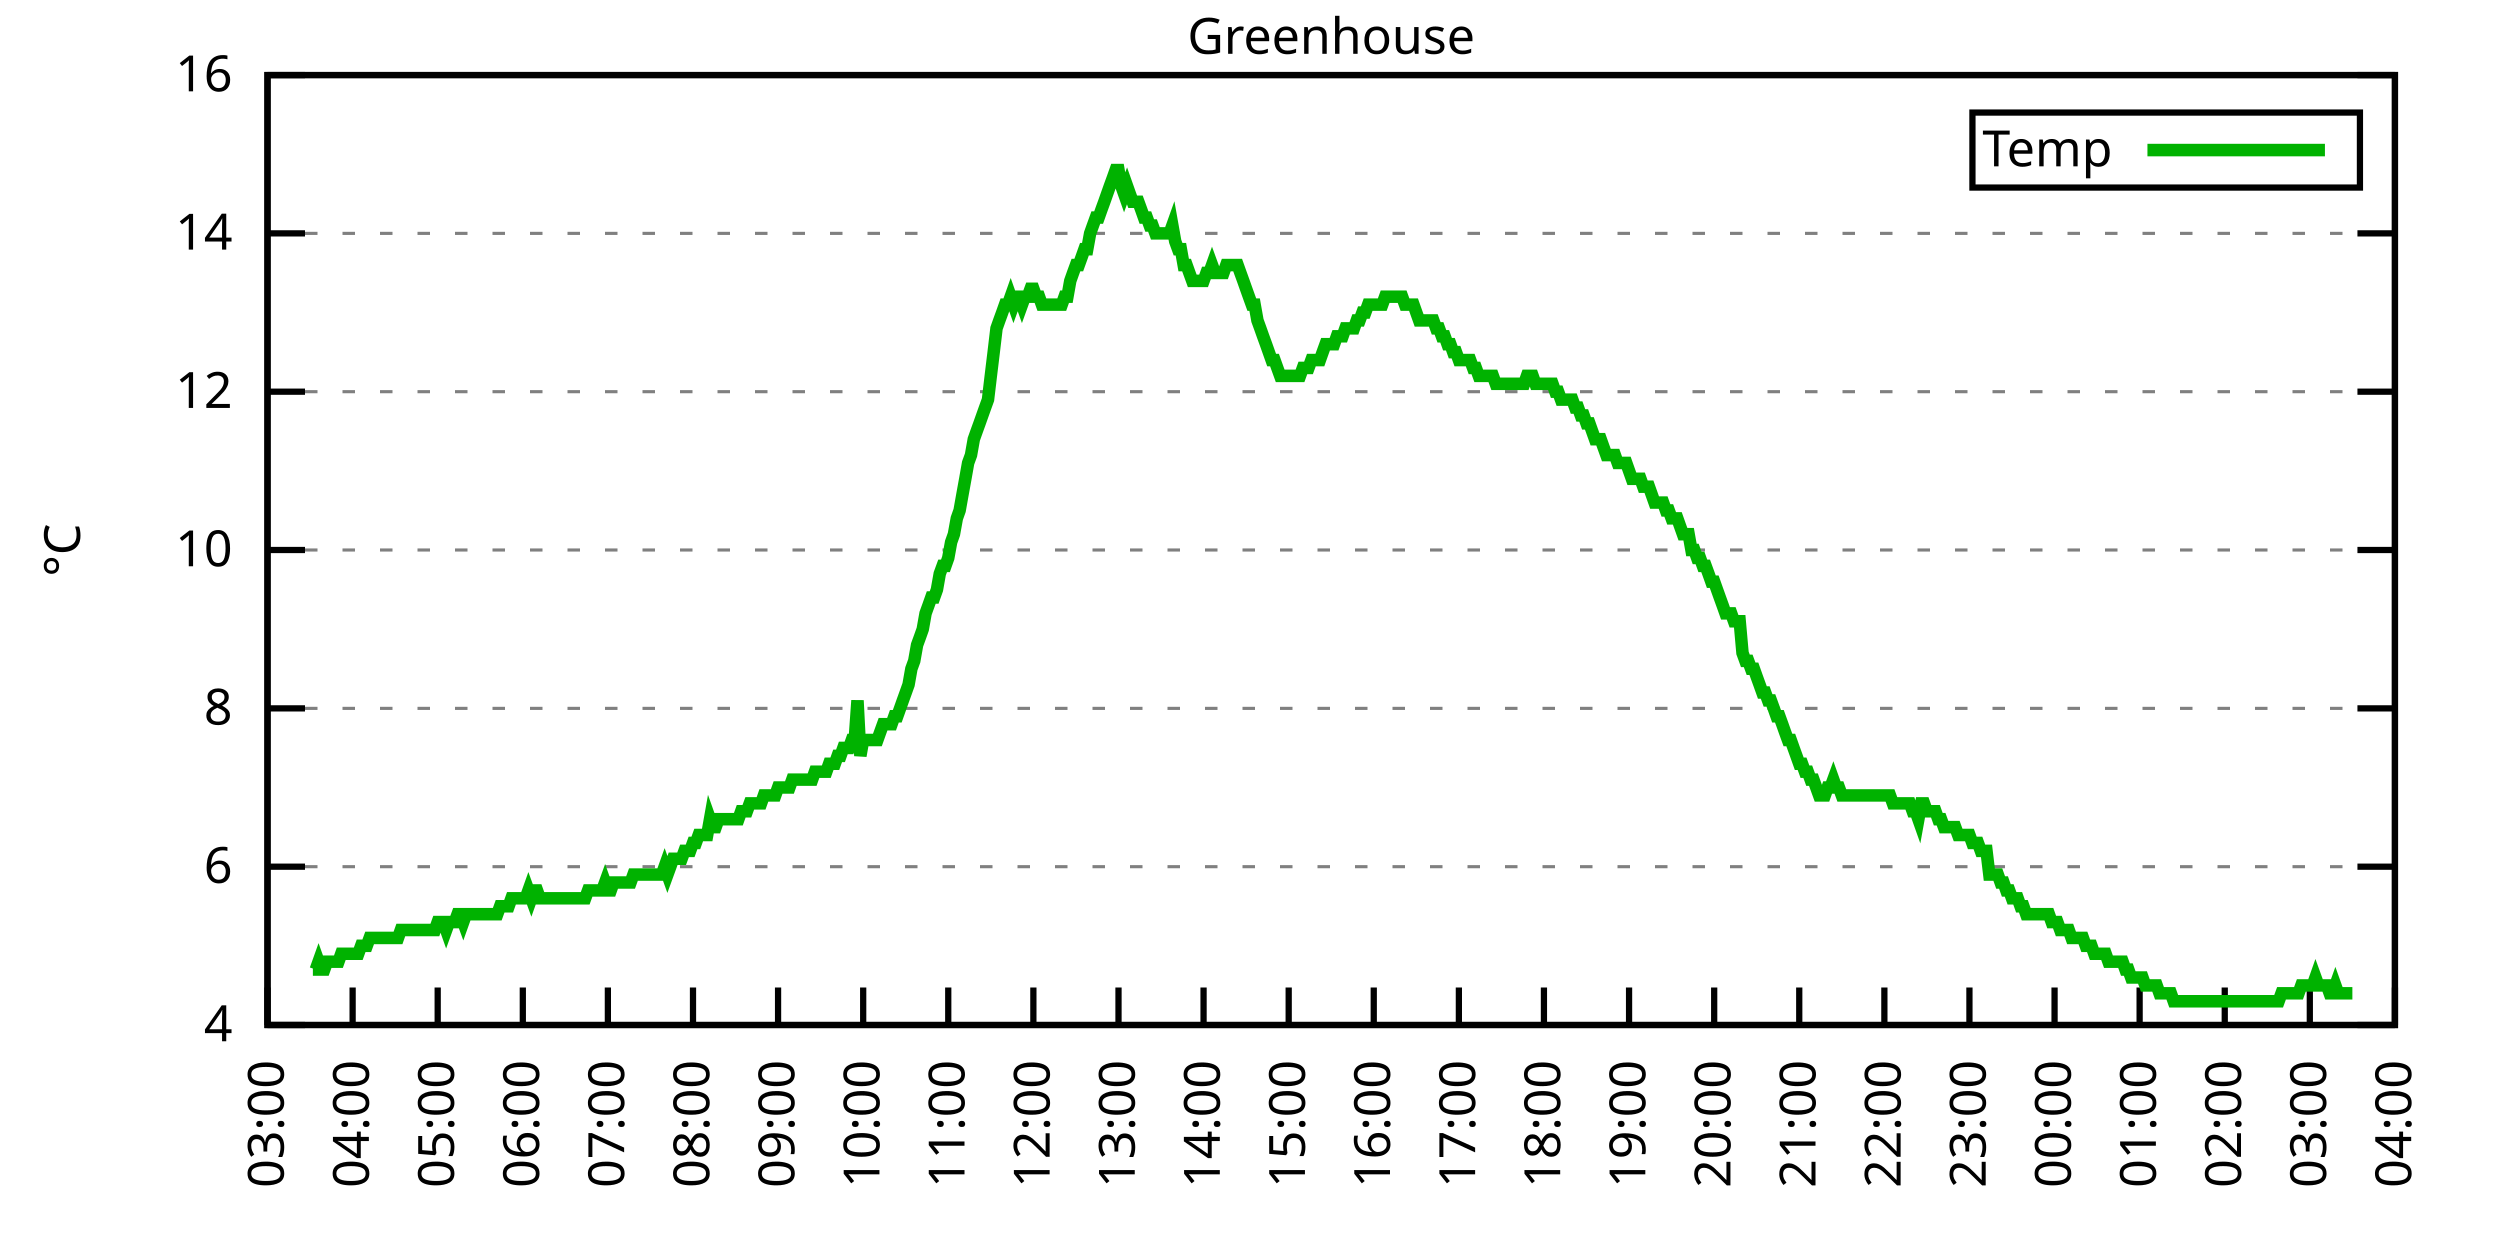
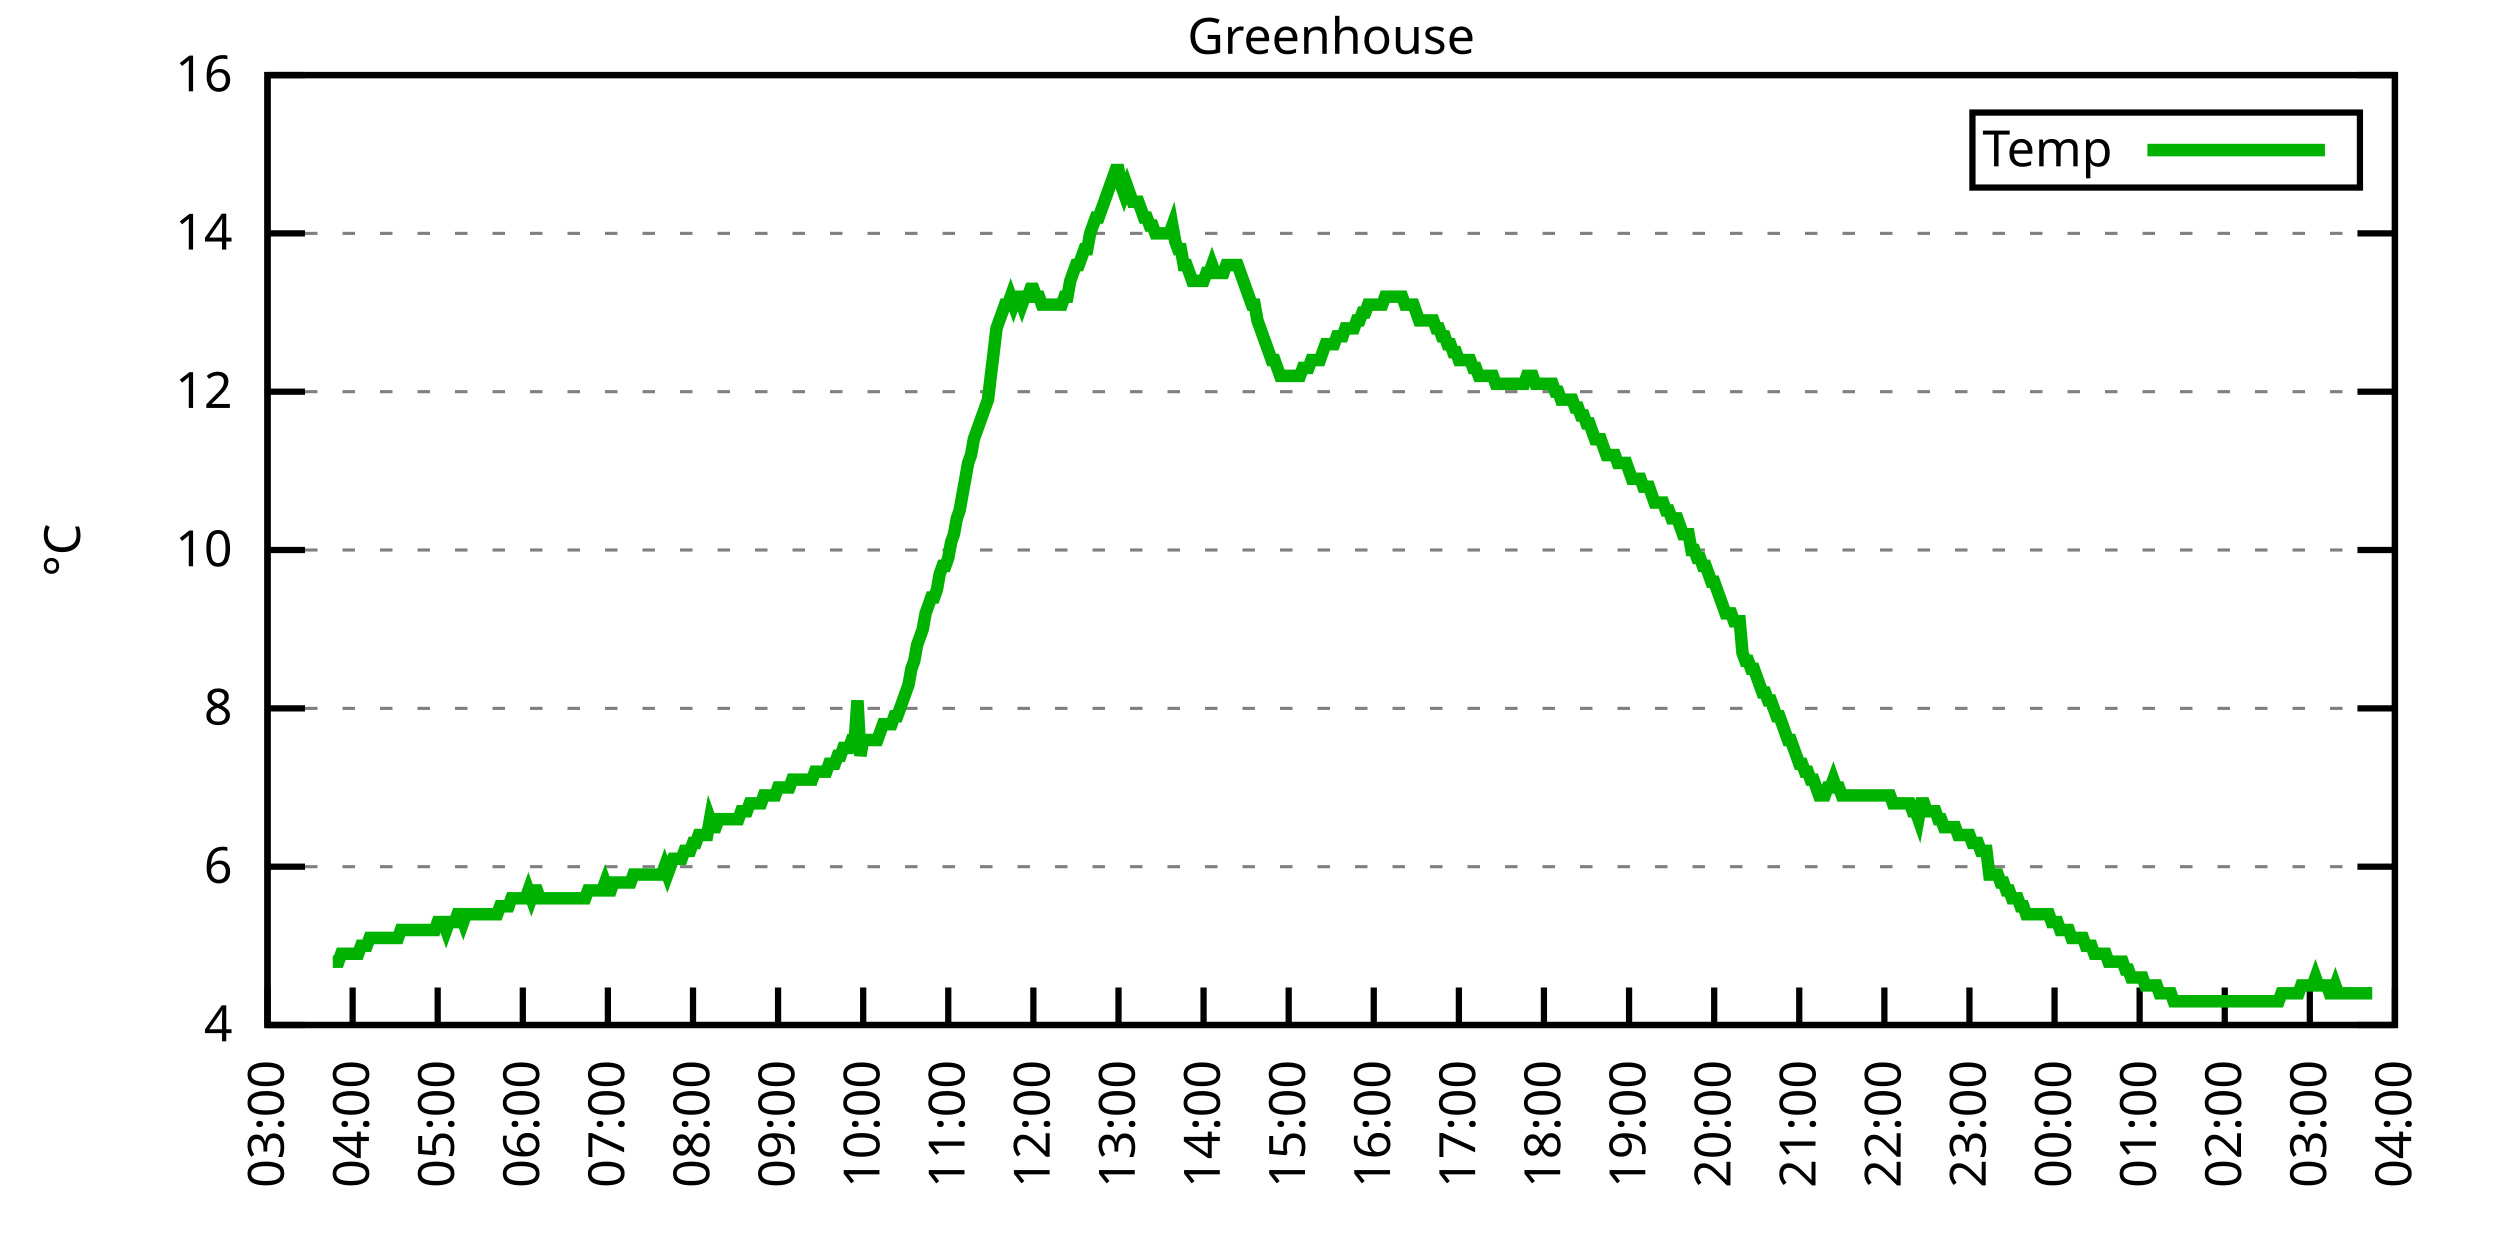
<svg xmlns="http://www.w3.org/2000/svg" xmlns:xlink="http://www.w3.org/1999/xlink" width="400" height="200" viewBox="0 0 400 200">
  <g id="gnuplot_canvas">
    <rect x="0" y="0" width="400" height="200" fill="none" />
    <defs>
      <circle id="gpDot" r="0.5" stroke-width="0.5" stroke="currentColor" />
      <path id="gpPt0" stroke-width="0.333" stroke="currentColor" d="M-1,0 h2 M0,-1 v2" />
      <path id="gpPt1" stroke-width="0.333" stroke="currentColor" d="M-1,-1 L1,1 M1,-1 L-1,1" />
      <path id="gpPt2" stroke-width="0.333" stroke="currentColor" d="M-1,0 L1,0 M0,-1 L0,1 M-1,-1 L1,1 M-1,1 L1,-1" />
      <rect id="gpPt3" stroke-width="0.333" stroke="currentColor" x="-1" y="-1" width="2" height="2" />
      <rect id="gpPt4" stroke-width="0.333" stroke="currentColor" fill="currentColor" x="-1" y="-1" width="2" height="2" />
      <circle id="gpPt5" stroke-width="0.333" stroke="currentColor" cx="0" cy="0" r="1" />
      <use xlink:href="#gpPt5" id="gpPt6" fill="currentColor" stroke="none" />
      <path id="gpPt7" stroke-width="0.333" stroke="currentColor" d="M0,-1.33 L-1.33,0.67 L1.33,0.67 z" />
      <use xlink:href="#gpPt7" id="gpPt8" fill="currentColor" stroke="none" />
      <use xlink:href="#gpPt7" id="gpPt9" stroke="currentColor" transform="rotate(180)" />
      <use xlink:href="#gpPt9" id="gpPt10" fill="currentColor" stroke="none" />
      <use xlink:href="#gpPt3" id="gpPt11" stroke="currentColor" transform="rotate(45)" />
      <use xlink:href="#gpPt11" id="gpPt12" fill="currentColor" stroke="none" />
      <path id="gpPt13" stroke-width="0.333" stroke="currentColor" d="M0,1.330 L1.265,0.411 L0.782,-1.067 L-0.782,-1.076 L-1.265,0.411 z" />
      <use xlink:href="#gpPt13" id="gpPt14" fill="currentColor" stroke="none" />
      <filter id="textbox" filterUnits="objectBoundingBox" x="0" y="0" height="1" width="1">
        <feFlood flood-color="white" flood-opacity="1" result="bgnd" />
        <feComposite in="SourceGraphic" in2="bgnd" operator="atop" />
      </filter>
      <filter id="greybox" filterUnits="objectBoundingBox" x="0" y="0" height="1" width="1">
        <feFlood flood-color="lightgrey" flood-opacity="1" result="grey" />
        <feComposite in="SourceGraphic" in2="grey" operator="atop" />
      </filter>
    </defs>
    <g fill="none" color="white" stroke="currentColor" stroke-width="1.00" stroke-linecap="butt" stroke-linejoin="miter">
</g>
    <g fill="none" color="black" stroke="currentColor" stroke-width="1.00" stroke-linecap="butt" stroke-linejoin="miter">
      <g stroke="none" shape-rendering="crispEdges">
        <polygon fill="rgb(255, 255, 255)" points="42.80,164.00 383.18,164.00 383.18,12.02 42.80,12.02 " />
      </g>
    </g>
    <g fill="none" color="black" stroke="currentColor" stroke-width="1.00" stroke-linecap="butt" stroke-linejoin="miter">
</g>
    <g fill="none" color="black" stroke="black" stroke-width="0.50" stroke-linecap="butt" stroke-linejoin="miter">
</g>
    <g fill="none" color="gray" stroke="currentColor" stroke-width="0.50" stroke-linecap="butt" stroke-linejoin="miter">
      <path stroke="gray" stroke-dasharray="2,4" class="gridline" d="M42.80,164.00 L383.19,164.00  " />
    </g>
    <g fill="none" color="gray" stroke="gray" stroke-width="1.00" stroke-linecap="butt" stroke-linejoin="miter">
</g>
    <g fill="none" color="black" stroke="currentColor" stroke-width="1.00" stroke-linecap="butt" stroke-linejoin="miter">
      <path stroke="black" d="M42.80,164.00 L48.80,164.00 M383.19,164.00 L377.19,164.00  " />
      <g transform="translate(37.20,166.60)" stroke="none" fill="black" font-family="Sans" font-size="8.00" text-anchor="end">
        <text>
          <tspan font-family="Sans"> 4</tspan>
        </text>
      </g>
    </g>
    <g fill="none" color="black" stroke="currentColor" stroke-width="1.00" stroke-linecap="butt" stroke-linejoin="miter">
</g>
    <g fill="none" color="black" stroke="black" stroke-width="0.50" stroke-linecap="butt" stroke-linejoin="miter">
</g>
    <g fill="none" color="gray" stroke="currentColor" stroke-width="0.50" stroke-linecap="butt" stroke-linejoin="miter">
      <path stroke="gray" stroke-dasharray="2,4" class="gridline" d="M42.80,138.67 L383.19,138.67  " />
    </g>
    <g fill="none" color="gray" stroke="gray" stroke-width="1.00" stroke-linecap="butt" stroke-linejoin="miter">
</g>
    <g fill="none" color="black" stroke="currentColor" stroke-width="1.00" stroke-linecap="butt" stroke-linejoin="miter">
      <path stroke="black" d="M42.80,138.67 L48.80,138.67 M383.19,138.67 L377.19,138.67  " />
      <g transform="translate(37.20,141.27)" stroke="none" fill="black" font-family="Sans" font-size="8.00" text-anchor="end">
        <text>
          <tspan font-family="Sans"> 6</tspan>
        </text>
      </g>
    </g>
    <g fill="none" color="black" stroke="currentColor" stroke-width="1.00" stroke-linecap="butt" stroke-linejoin="miter">
</g>
    <g fill="none" color="black" stroke="black" stroke-width="0.50" stroke-linecap="butt" stroke-linejoin="miter">
</g>
    <g fill="none" color="gray" stroke="currentColor" stroke-width="0.50" stroke-linecap="butt" stroke-linejoin="miter">
      <path stroke="gray" stroke-dasharray="2,4" class="gridline" d="M42.80,113.34 L383.19,113.34  " />
    </g>
    <g fill="none" color="gray" stroke="gray" stroke-width="1.00" stroke-linecap="butt" stroke-linejoin="miter">
</g>
    <g fill="none" color="black" stroke="currentColor" stroke-width="1.00" stroke-linecap="butt" stroke-linejoin="miter">
      <path stroke="black" d="M42.80,113.34 L48.80,113.34 M383.19,113.34 L377.19,113.34  " />
      <g transform="translate(37.20,115.94)" stroke="none" fill="black" font-family="Sans" font-size="8.00" text-anchor="end">
        <text>
          <tspan font-family="Sans"> 8</tspan>
        </text>
      </g>
    </g>
    <g fill="none" color="black" stroke="currentColor" stroke-width="1.00" stroke-linecap="butt" stroke-linejoin="miter">
</g>
    <g fill="none" color="black" stroke="black" stroke-width="0.50" stroke-linecap="butt" stroke-linejoin="miter">
</g>
    <g fill="none" color="gray" stroke="currentColor" stroke-width="0.50" stroke-linecap="butt" stroke-linejoin="miter">
      <path stroke="gray" stroke-dasharray="2,4" class="gridline" d="M42.80,88.00 L383.19,88.00  " />
    </g>
    <g fill="none" color="gray" stroke="gray" stroke-width="1.00" stroke-linecap="butt" stroke-linejoin="miter">
</g>
    <g fill="none" color="black" stroke="currentColor" stroke-width="1.00" stroke-linecap="butt" stroke-linejoin="miter">
      <path stroke="black" d="M42.80,88.00 L48.80,88.00 M383.19,88.00 L377.19,88.00  " />
      <g transform="translate(37.20,90.60)" stroke="none" fill="black" font-family="Sans" font-size="8.00" text-anchor="end">
        <text>
          <tspan font-family="Sans"> 10</tspan>
        </text>
      </g>
    </g>
    <g fill="none" color="black" stroke="currentColor" stroke-width="1.00" stroke-linecap="butt" stroke-linejoin="miter">
</g>
    <g fill="none" color="black" stroke="black" stroke-width="0.50" stroke-linecap="butt" stroke-linejoin="miter">
</g>
    <g fill="none" color="gray" stroke="currentColor" stroke-width="0.50" stroke-linecap="butt" stroke-linejoin="miter">
      <path stroke="gray" stroke-dasharray="2,4" class="gridline" d="M42.80,62.67 L383.19,62.67  " />
    </g>
    <g fill="none" color="gray" stroke="gray" stroke-width="1.00" stroke-linecap="butt" stroke-linejoin="miter">
</g>
    <g fill="none" color="black" stroke="currentColor" stroke-width="1.00" stroke-linecap="butt" stroke-linejoin="miter">
      <path stroke="black" d="M42.80,62.67 L48.80,62.67 M383.19,62.67 L377.19,62.67  " />
      <g transform="translate(37.20,65.27)" stroke="none" fill="black" font-family="Sans" font-size="8.00" text-anchor="end">
        <text>
          <tspan font-family="Sans"> 12</tspan>
        </text>
      </g>
    </g>
    <g fill="none" color="black" stroke="currentColor" stroke-width="1.00" stroke-linecap="butt" stroke-linejoin="miter">
</g>
    <g fill="none" color="black" stroke="black" stroke-width="0.50" stroke-linecap="butt" stroke-linejoin="miter">
</g>
    <g fill="none" color="gray" stroke="currentColor" stroke-width="0.50" stroke-linecap="butt" stroke-linejoin="miter">
      <path stroke="gray" stroke-dasharray="2,4" class="gridline" d="M42.80,37.34 L383.19,37.34  " />
    </g>
    <g fill="none" color="gray" stroke="gray" stroke-width="1.00" stroke-linecap="butt" stroke-linejoin="miter">
</g>
    <g fill="none" color="black" stroke="currentColor" stroke-width="1.00" stroke-linecap="butt" stroke-linejoin="miter">
      <path stroke="black" d="M42.80,37.34 L48.80,37.34 M383.19,37.34 L377.19,37.34  " />
      <g transform="translate(37.20,39.94)" stroke="none" fill="black" font-family="Sans" font-size="8.00" text-anchor="end">
        <text>
          <tspan font-family="Sans"> 14</tspan>
        </text>
      </g>
    </g>
    <g fill="none" color="black" stroke="currentColor" stroke-width="1.00" stroke-linecap="butt" stroke-linejoin="miter">
</g>
    <g fill="none" color="black" stroke="black" stroke-width="0.50" stroke-linecap="butt" stroke-linejoin="miter">
</g>
    <g fill="none" color="gray" stroke="currentColor" stroke-width="0.50" stroke-linecap="butt" stroke-linejoin="miter">
      <path stroke="gray" stroke-dasharray="2,4" class="gridline" d="M42.80,12.01 L383.19,12.01  " />
    </g>
    <g fill="none" color="gray" stroke="gray" stroke-width="1.00" stroke-linecap="butt" stroke-linejoin="miter">
</g>
    <g fill="none" color="black" stroke="currentColor" stroke-width="1.00" stroke-linecap="butt" stroke-linejoin="miter">
      <path stroke="black" d="M42.80,12.01 L48.80,12.01 M383.19,12.01 L377.19,12.01  " />
      <g transform="translate(37.20,14.61)" stroke="none" fill="black" font-family="Sans" font-size="8.00" text-anchor="end">
        <text>
          <tspan font-family="Sans"> 16</tspan>
        </text>
      </g>
    </g>
    <g fill="none" color="black" stroke="currentColor" stroke-width="1.00" stroke-linecap="butt" stroke-linejoin="miter">
      <path stroke="black" d="M42.80,164.00 L42.80,158.00  " />
      <g transform="translate(45.40,169.60) rotate(270.00)" stroke="none" fill="black" font-family="Sans" font-size="8.00" text-anchor="end">
        <text>
          <tspan font-family="Sans">03:00</tspan>
        </text>
      </g>
    </g>
    <g fill="none" color="black" stroke="currentColor" stroke-width="1.00" stroke-linecap="butt" stroke-linejoin="miter">
      <path stroke="black" d="M56.42,164.00 L56.42,158.00  " />
      <g transform="translate(59.02,169.60) rotate(270.00)" stroke="none" fill="black" font-family="Sans" font-size="8.00" text-anchor="end">
        <text>
          <tspan font-family="Sans">04:00</tspan>
        </text>
      </g>
    </g>
    <g fill="none" color="black" stroke="currentColor" stroke-width="1.00" stroke-linecap="butt" stroke-linejoin="miter">
      <path stroke="black" d="M70.03,164.00 L70.03,158.00  " />
      <g transform="translate(72.63,169.60) rotate(270.00)" stroke="none" fill="black" font-family="Sans" font-size="8.00" text-anchor="end">
        <text>
          <tspan font-family="Sans">05:00</tspan>
        </text>
      </g>
    </g>
    <g fill="none" color="black" stroke="currentColor" stroke-width="1.00" stroke-linecap="butt" stroke-linejoin="miter">
      <path stroke="black" d="M83.65,164.00 L83.65,158.00  " />
      <g transform="translate(86.25,169.60) rotate(270.00)" stroke="none" fill="black" font-family="Sans" font-size="8.00" text-anchor="end">
        <text>
          <tspan font-family="Sans">06:00</tspan>
        </text>
      </g>
    </g>
    <g fill="none" color="black" stroke="currentColor" stroke-width="1.00" stroke-linecap="butt" stroke-linejoin="miter">
      <path stroke="black" d="M97.26,164.00 L97.26,158.00  " />
      <g transform="translate(99.86,169.60) rotate(270.00)" stroke="none" fill="black" font-family="Sans" font-size="8.00" text-anchor="end">
        <text>
          <tspan font-family="Sans">07:00</tspan>
        </text>
      </g>
    </g>
    <g fill="none" color="black" stroke="currentColor" stroke-width="1.00" stroke-linecap="butt" stroke-linejoin="miter">
      <path stroke="black" d="M110.88,164.00 L110.88,158.00  " />
      <g transform="translate(113.48,169.60) rotate(270.00)" stroke="none" fill="black" font-family="Sans" font-size="8.00" text-anchor="end">
        <text>
          <tspan font-family="Sans">08:00</tspan>
        </text>
      </g>
    </g>
    <g fill="none" color="black" stroke="currentColor" stroke-width="1.00" stroke-linecap="butt" stroke-linejoin="miter">
      <path stroke="black" d="M124.49,164.00 L124.49,158.00  " />
      <g transform="translate(127.09,169.60) rotate(270.00)" stroke="none" fill="black" font-family="Sans" font-size="8.00" text-anchor="end">
        <text>
          <tspan font-family="Sans">09:00</tspan>
        </text>
      </g>
    </g>
    <g fill="none" color="black" stroke="currentColor" stroke-width="1.00" stroke-linecap="butt" stroke-linejoin="miter">
      <path stroke="black" d="M138.11,164.00 L138.11,158.00  " />
      <g transform="translate(140.71,169.60) rotate(270.00)" stroke="none" fill="black" font-family="Sans" font-size="8.00" text-anchor="end">
        <text>
          <tspan font-family="Sans">10:00</tspan>
        </text>
      </g>
    </g>
    <g fill="none" color="black" stroke="currentColor" stroke-width="1.00" stroke-linecap="butt" stroke-linejoin="miter">
      <path stroke="black" d="M151.72,164.00 L151.72,158.00  " />
      <g transform="translate(154.32,169.60) rotate(270.00)" stroke="none" fill="black" font-family="Sans" font-size="8.00" text-anchor="end">
        <text>
          <tspan font-family="Sans">11:00</tspan>
        </text>
      </g>
    </g>
    <g fill="none" color="black" stroke="currentColor" stroke-width="1.00" stroke-linecap="butt" stroke-linejoin="miter">
      <path stroke="black" d="M165.34,164.00 L165.34,158.00  " />
      <g transform="translate(167.94,169.60) rotate(270.00)" stroke="none" fill="black" font-family="Sans" font-size="8.00" text-anchor="end">
        <text>
          <tspan font-family="Sans">12:00</tspan>
        </text>
      </g>
    </g>
    <g fill="none" color="black" stroke="currentColor" stroke-width="1.00" stroke-linecap="butt" stroke-linejoin="miter">
      <path stroke="black" d="M178.96,164.00 L178.96,158.00  " />
      <g transform="translate(181.56,169.60) rotate(270.00)" stroke="none" fill="black" font-family="Sans" font-size="8.00" text-anchor="end">
        <text>
          <tspan font-family="Sans">13:00</tspan>
        </text>
      </g>
    </g>
    <g fill="none" color="black" stroke="currentColor" stroke-width="1.00" stroke-linecap="butt" stroke-linejoin="miter">
      <path stroke="black" d="M192.57,164.00 L192.57,158.00  " />
      <g transform="translate(195.17,169.60) rotate(270.00)" stroke="none" fill="black" font-family="Sans" font-size="8.00" text-anchor="end">
        <text>
          <tspan font-family="Sans">14:00</tspan>
        </text>
      </g>
    </g>
    <g fill="none" color="black" stroke="currentColor" stroke-width="1.00" stroke-linecap="butt" stroke-linejoin="miter">
      <path stroke="black" d="M206.19,164.00 L206.19,158.00  " />
      <g transform="translate(208.79,169.60) rotate(270.00)" stroke="none" fill="black" font-family="Sans" font-size="8.00" text-anchor="end">
        <text>
          <tspan font-family="Sans">15:00</tspan>
        </text>
      </g>
    </g>
    <g fill="none" color="black" stroke="currentColor" stroke-width="1.00" stroke-linecap="butt" stroke-linejoin="miter">
      <path stroke="black" d="M219.80,164.00 L219.80,158.00  " />
      <g transform="translate(222.40,169.60) rotate(270.00)" stroke="none" fill="black" font-family="Sans" font-size="8.00" text-anchor="end">
        <text>
          <tspan font-family="Sans">16:00</tspan>
        </text>
      </g>
    </g>
    <g fill="none" color="black" stroke="currentColor" stroke-width="1.00" stroke-linecap="butt" stroke-linejoin="miter">
      <path stroke="black" d="M233.42,164.00 L233.42,158.00  " />
      <g transform="translate(236.02,169.60) rotate(270.00)" stroke="none" fill="black" font-family="Sans" font-size="8.00" text-anchor="end">
        <text>
          <tspan font-family="Sans">17:00</tspan>
        </text>
      </g>
    </g>
    <g fill="none" color="black" stroke="currentColor" stroke-width="1.00" stroke-linecap="butt" stroke-linejoin="miter">
      <path stroke="black" d="M247.03,164.00 L247.03,158.00  " />
      <g transform="translate(249.63,169.60) rotate(270.00)" stroke="none" fill="black" font-family="Sans" font-size="8.00" text-anchor="end">
        <text>
          <tspan font-family="Sans">18:00</tspan>
        </text>
      </g>
    </g>
    <g fill="none" color="black" stroke="currentColor" stroke-width="1.00" stroke-linecap="butt" stroke-linejoin="miter">
      <path stroke="black" d="M260.65,164.00 L260.65,158.00  " />
      <g transform="translate(263.25,169.60) rotate(270.00)" stroke="none" fill="black" font-family="Sans" font-size="8.00" text-anchor="end">
        <text>
          <tspan font-family="Sans">19:00</tspan>
        </text>
      </g>
    </g>
    <g fill="none" color="black" stroke="currentColor" stroke-width="1.00" stroke-linecap="butt" stroke-linejoin="miter">
      <path stroke="black" d="M274.27,164.00 L274.27,158.00  " />
      <g transform="translate(276.87,169.60) rotate(270.00)" stroke="none" fill="black" font-family="Sans" font-size="8.00" text-anchor="end">
        <text>
          <tspan font-family="Sans">20:00</tspan>
        </text>
      </g>
    </g>
    <g fill="none" color="black" stroke="currentColor" stroke-width="1.00" stroke-linecap="butt" stroke-linejoin="miter">
      <path stroke="black" d="M287.88,164.00 L287.88,158.00  " />
      <g transform="translate(290.48,169.60) rotate(270.00)" stroke="none" fill="black" font-family="Sans" font-size="8.00" text-anchor="end">
        <text>
          <tspan font-family="Sans">21:00</tspan>
        </text>
      </g>
    </g>
    <g fill="none" color="black" stroke="currentColor" stroke-width="1.00" stroke-linecap="butt" stroke-linejoin="miter">
      <path stroke="black" d="M301.50,164.00 L301.50,158.00  " />
      <g transform="translate(304.10,169.60) rotate(270.00)" stroke="none" fill="black" font-family="Sans" font-size="8.00" text-anchor="end">
        <text>
          <tspan font-family="Sans">22:00</tspan>
        </text>
      </g>
    </g>
    <g fill="none" color="black" stroke="currentColor" stroke-width="1.00" stroke-linecap="butt" stroke-linejoin="miter">
      <path stroke="black" d="M315.11,164.00 L315.11,158.00  " />
      <g transform="translate(317.71,169.60) rotate(270.00)" stroke="none" fill="black" font-family="Sans" font-size="8.00" text-anchor="end">
        <text>
          <tspan font-family="Sans">23:00</tspan>
        </text>
      </g>
    </g>
    <g fill="none" color="black" stroke="currentColor" stroke-width="1.00" stroke-linecap="butt" stroke-linejoin="miter">
      <path stroke="black" d="M328.73,164.00 L328.73,158.00  " />
      <g transform="translate(331.33,169.60) rotate(270.00)" stroke="none" fill="black" font-family="Sans" font-size="8.00" text-anchor="end">
        <text>
          <tspan font-family="Sans">00:00</tspan>
        </text>
      </g>
    </g>
    <g fill="none" color="black" stroke="currentColor" stroke-width="1.00" stroke-linecap="butt" stroke-linejoin="miter">
      <path stroke="black" d="M342.34,164.00 L342.34,158.00  " />
      <g transform="translate(344.94,169.60) rotate(270.00)" stroke="none" fill="black" font-family="Sans" font-size="8.00" text-anchor="end">
        <text>
          <tspan font-family="Sans">01:00</tspan>
        </text>
      </g>
    </g>
    <g fill="none" color="black" stroke="currentColor" stroke-width="1.00" stroke-linecap="butt" stroke-linejoin="miter">
      <path stroke="black" d="M355.96,164.00 L355.96,158.00  " />
      <g transform="translate(358.56,169.60) rotate(270.00)" stroke="none" fill="black" font-family="Sans" font-size="8.00" text-anchor="end">
        <text>
          <tspan font-family="Sans">02:00</tspan>
        </text>
      </g>
    </g>
    <g fill="none" color="black" stroke="currentColor" stroke-width="1.00" stroke-linecap="butt" stroke-linejoin="miter">
      <path stroke="black" d="M369.57,164.00 L369.57,158.00  " />
      <g transform="translate(372.17,169.60) rotate(270.00)" stroke="none" fill="black" font-family="Sans" font-size="8.00" text-anchor="end">
        <text>
          <tspan font-family="Sans">03:00</tspan>
        </text>
      </g>
    </g>
    <g fill="none" color="black" stroke="currentColor" stroke-width="1.00" stroke-linecap="butt" stroke-linejoin="miter">
      <path stroke="black" d="M383.19,164.00 L383.19,158.00  " />
      <g transform="translate(385.79,169.60) rotate(270.00)" stroke="none" fill="black" font-family="Sans" font-size="8.00" text-anchor="end">
        <text>
          <tspan font-family="Sans">04:00</tspan>
        </text>
      </g>
    </g>
    <g fill="none" color="black" stroke="currentColor" stroke-width="1.00" stroke-linecap="butt" stroke-linejoin="miter">
</g>
    <g fill="none" color="black" stroke="currentColor" stroke-width="1.00" stroke-linecap="butt" stroke-linejoin="miter">
      <path stroke="black" d="M42.80,12.01 L42.80,164.00 L383.19,164.00 L383.19,12.01 L42.80,12.01 Z  " />
    </g>
    <g fill="none" color="black" stroke="currentColor" stroke-width="1.00" stroke-linecap="butt" stroke-linejoin="miter">
</g>
    <g fill="none" color="black" stroke="currentColor" stroke-width="1.00" stroke-linecap="butt" stroke-linejoin="miter">
      <path stroke="black" d="M315.59,30.01 L315.59,18.01 L377.59,18.01 L377.59,30.01 L315.59,30.01 Z  " />
    </g>
    <g id="Greenhouse_plot_1">
      <g fill="none" color="white" stroke="black" stroke-width="2.00" stroke-linecap="butt" stroke-linejoin="miter">
</g>
      <g fill="none" color="black" stroke="currentColor" stroke-width="2.00" stroke-linecap="butt" stroke-linejoin="miter">
        <g transform="translate(337.99,26.61)" stroke="none" fill="black" font-family="Sans" font-size="8.00" text-anchor="end">
          <text>
            <tspan font-family="Sans">Temp</tspan>
          </text>
        </g>
      </g>
      <g fill="none" color="black" stroke="currentColor" stroke-width="2.00" stroke-linecap="butt" stroke-linejoin="miter">
-         <path stroke="rgb(  0, 178,   0)" d="M343.59,24.01 L371.99,24.01 M50.06,155.13 L50.52,155.13 L50.97,153.87 L51.42,155.13 L51.88,155.13 L52.33,153.87   L52.78,153.87 L53.24,153.87 L53.69,153.87 L54.15,153.87 L54.60,152.60 L55.05,152.60 L55.51,152.60 L55.96,152.60   L56.42,152.60 L56.87,152.60 L57.32,152.60 L57.78,151.33 L58.23,151.33 L58.68,151.33 L59.14,150.07 L59.59,150.07   L60.05,150.07 L60.50,150.07 L60.95,150.07 L61.41,150.07 L61.86,150.07 L62.32,150.07 L62.77,150.07 L63.22,150.07   L63.68,150.07 L64.13,148.80 L64.58,148.80 L65.04,148.80 L65.49,148.80 L65.95,148.80 L66.40,148.80 L66.85,148.80   L67.31,148.80 L67.76,148.80 L68.22,148.80 L68.67,148.80 L69.12,148.80 L69.58,148.80 L70.03,147.53 L70.49,147.53   L70.94,147.53 L71.39,148.80 L71.85,147.53 L72.30,147.53 L72.75,147.53 L73.21,146.27 L73.66,146.27 L74.12,147.53   L74.57,146.27 L75.02,146.27 L75.48,146.27 L75.93,146.27 L76.39,146.27 L76.84,146.27 L77.29,146.27 L77.75,146.27   L78.20,146.27 L78.65,146.27 L79.11,146.27 L79.56,146.27 L80.02,145.00 L80.47,145.00 L80.92,145.00 L81.38,145.00   L81.83,143.73 L82.29,143.73 L82.74,143.73 L83.19,143.73 L83.65,143.73 L84.10,143.73 L84.55,142.47 L85.01,143.73   L85.46,142.47 L85.92,142.47 L86.37,143.73 L86.82,143.73 L87.28,143.73 L87.73,143.73 L88.19,143.73 L88.64,143.73   L89.09,143.73 L89.55,143.73 L90.00,143.73 L90.45,143.73 L90.91,143.73 L91.36,143.73 L91.82,143.73 L92.27,143.73   L92.72,143.73 L93.18,143.73 L93.63,143.73 L94.09,142.47 L94.54,142.47 L94.99,142.47 L95.45,142.47 L95.90,142.47   L96.35,142.47 L96.81,141.20 L97.26,142.47 L97.72,142.47 L98.17,141.20 L98.62,141.20 L99.08,141.20 L99.53,141.20   L99.99,141.20 L100.44,141.20 L100.89,141.20 L101.35,139.93 L101.80,139.93 L102.25,139.93 L102.71,139.93 L103.16,139.93   L103.62,139.93 L104.07,139.93 L104.52,139.93 L104.98,139.93 L105.43,139.93 L105.89,139.93 L106.34,138.67 L106.79,139.93   L107.25,138.67 L107.70,137.40 L108.15,137.40 L108.61,137.40 L109.06,137.40 L109.52,136.14 L109.97,136.14 L110.42,136.14   L110.88,134.87 L111.33,134.87 L111.79,133.60 L112.24,133.60 L112.69,133.60 L113.15,133.60 L113.60,131.07 L114.05,132.34   L114.51,132.34 L114.96,131.07 L115.42,131.07 L115.87,131.07 L116.32,131.07 L116.78,131.07 L117.23,131.07 L117.69,131.07   L118.14,131.07 L118.59,129.80 L119.05,129.80 L119.50,129.80 L119.96,128.54 L120.41,128.54 L120.86,128.54 L121.32,128.54   L121.77,128.54 L122.22,127.27 L122.68,127.27 L123.13,127.27 L123.59,127.27 L124.04,127.27 L124.49,126.00 L124.95,126.00   L125.40,126.00 L125.86,126.00 L126.31,126.00 L126.76,124.74 L127.22,124.74 L127.67,124.74 L128.12,124.74 L128.58,124.74   L129.03,124.74 L129.49,124.74 L129.94,124.74 L130.39,123.47 L130.85,123.47 L131.30,123.47 L131.76,123.47 L132.21,123.47   L132.66,122.20 L133.12,122.20 L133.57,122.20 L134.02,120.94 L134.48,120.94 L134.93,119.67 L135.39,119.67 L135.84,119.67   L136.29,118.40 L136.75,118.40 L137.20,112.07 L137.66,120.94 L138.11,118.40 L138.56,118.40 L139.02,118.40 L139.47,118.40   L139.92,118.40 L140.38,118.40 L140.83,117.14 L141.29,115.87 L141.74,115.87 L142.19,115.87 L142.65,115.87 L143.10,114.60   L143.56,114.60 L144.01,113.34 L144.46,112.07 L144.92,110.80 L145.37,109.54 L145.82,107.00 L146.28,105.74 L146.73,103.20   L147.19,101.94 L147.64,100.67 L148.09,98.14 L148.55,96.87 L149.00,95.60 L149.46,95.60 L149.91,94.34 L150.36,91.80   L150.82,90.54 L151.27,90.54 L151.72,89.27 L152.18,86.74 L152.63,85.47 L153.09,82.94 L153.54,81.67 L153.99,79.14   L154.45,76.61 L154.90,74.07 L155.36,72.81 L155.81,70.27 L156.26,69.01 L156.72,67.74 L157.17,66.47 L157.62,65.21   L158.08,63.94 L158.53,60.14 L158.99,56.34 L159.44,52.54 L159.89,51.27 L160.35,50.01 L160.80,48.74 L161.26,48.74   L161.71,47.47 L162.16,48.74 L162.62,47.47 L163.07,47.47 L163.52,48.74 L163.98,47.47 L164.43,47.47 L164.89,46.21   L165.34,46.21 L165.79,47.47 L166.25,47.47 L166.70,48.74 L167.16,48.74 L167.61,48.74 L168.06,48.74 L168.52,48.74   L168.97,48.74 L169.43,48.74 L169.88,48.74 L170.33,47.47 L170.79,47.47 L171.24,44.94 L171.69,43.67 L172.15,42.41   L172.60,42.41 L173.06,41.14 L173.51,39.87 L173.96,39.87 L174.42,37.34 L174.87,36.08 L175.33,34.81 L175.78,34.81   L176.23,33.54 L176.69,32.28 L177.14,31.01 L177.59,29.74 L178.05,28.48 L178.50,27.21 L178.96,27.21 L179.41,29.74   L179.86,31.01 L180.32,29.74 L180.77,31.01 L181.23,32.28 L181.68,32.28 L182.13,32.28 L182.59,33.54 L183.04,34.81   L183.49,34.81 L183.95,36.08 L184.40,36.08 L184.86,37.34 L185.31,37.34 L185.76,37.34 L186.22,37.34 L186.67,37.34   L187.13,37.34 L187.58,36.08 L188.03,38.61 L188.49,39.87 L188.94,39.87 L189.39,42.41 L189.85,42.41 L190.30,43.67   L190.76,44.94 L191.21,44.94 L191.66,44.94 L192.12,44.94 L192.57,44.94 L193.03,43.67 L193.48,43.67 L193.93,42.41   L194.39,43.67 L194.84,43.67 L195.29,43.67 L195.75,43.67 L196.20,42.41 L196.66,42.41 L197.11,42.41 L197.56,42.41   L198.02,42.41 L198.47,43.67 L198.93,44.94 L199.38,46.21 L199.83,47.47 L200.29,48.74 L200.74,48.74 L201.19,51.27   L201.65,52.54 L202.10,53.81 L202.56,55.07 L203.01,56.34 L203.46,57.61 L203.92,57.61 L204.37,58.87 L204.83,60.14   L205.28,60.14 L205.73,60.14 L206.19,60.14 L206.64,60.14 L207.09,60.14 L207.55,60.14 L208.00,60.14 L208.46,58.87   L208.91,58.87 L209.36,58.87 L209.82,57.61 L210.27,57.61 L210.73,57.61 L211.18,57.61 L211.63,56.34 L212.09,55.07   L212.54,55.07 L213.00,55.07 L213.45,55.07 L213.90,53.81 L214.36,53.81 L214.81,53.81 L215.26,52.54 L215.72,52.54   L216.17,52.54 L216.63,52.54 L217.08,51.27 L217.53,51.27 L217.99,50.01 L218.44,50.01 L218.90,48.74 L219.35,48.74   L219.80,48.74 L220.26,48.74 L220.71,48.74 L221.16,48.74 L221.62,47.47 L222.07,47.47 L222.53,47.47 L222.98,47.47   L223.43,47.47 L223.89,47.47 L224.34,47.47 L224.80,48.74 L225.25,48.74 L225.70,48.74 L226.16,48.74 L226.61,50.01   L227.06,51.27 L227.52,51.27 L227.97,51.27 L228.43,51.27 L228.88,51.27 L229.33,51.27 L229.79,52.54 L230.24,52.54   L230.70,53.81 L231.15,53.81 L231.60,55.07 L232.06,55.07 L232.51,56.34 L232.96,56.34 L233.42,57.61 L233.87,57.61   L234.33,57.61 L234.78,57.61 L235.23,57.61 L235.69,58.87 L236.14,58.87 L236.60,60.14 L237.05,60.14 L237.50,60.14   L237.96,60.14 L238.41,60.14 L238.86,60.14 L239.32,61.41 L239.77,61.41 L240.23,61.41 L240.68,61.41 L241.13,61.41   L241.59,61.41 L242.04,61.41 L242.50,61.41 L242.95,61.41 L243.40,61.41 L243.86,61.41 L244.31,60.14 L244.76,60.14   L245.22,60.14 L245.67,61.41 L246.13,61.41 L246.58,61.41 L247.03,61.41 L247.49,61.41 L247.94,61.41 L248.40,61.41   L248.85,62.67 L249.30,62.67 L249.76,63.94 L250.21,63.94 L250.66,63.94 L251.12,63.94 L251.57,63.94 L252.03,65.21   L252.48,65.21 L252.93,66.47 L253.39,66.47 L253.84,67.74 L254.30,67.74 L254.75,69.01 L255.20,70.27 L255.66,70.27   L256.11,70.27 L256.56,71.54 L257.02,72.81 L257.47,72.81 L257.93,72.81 L258.38,72.81 L258.83,74.07 L259.29,74.07   L259.74,74.07 L260.20,74.07 L260.65,75.34 L261.10,76.61 L261.56,76.61 L262.01,76.61 L262.47,76.61 L262.92,77.87   L263.37,77.87 L263.83,77.87 L264.28,79.14 L264.73,80.41 L265.19,80.41 L265.64,80.41 L266.10,80.41 L266.55,81.67   L267.00,81.67 L267.46,82.94 L267.91,82.94 L268.37,82.94 L268.82,84.21 L269.27,85.47 L269.73,85.47 L270.18,85.47   L270.63,88.00 L271.09,88.00 L271.54,89.27 L272.00,89.27 L272.45,90.54 L272.90,90.54 L273.36,91.80 L273.81,93.07   L274.27,93.07 L274.72,94.34 L275.17,95.60 L275.63,96.87 L276.08,98.14 L276.53,98.14 L276.99,98.14 L277.44,99.40   L277.90,99.40 L278.35,99.40 L278.80,104.47 L279.26,105.74 L279.71,105.74 L280.17,107.00 L280.62,107.00 L281.07,108.27   L281.53,109.54 L281.98,110.80 L282.43,110.80 L282.89,112.07 L283.34,112.07 L283.80,113.34 L284.25,114.60 L284.70,114.60   L285.16,115.87 L285.61,117.14 L286.07,118.40 L286.52,118.40 L286.97,119.67 L287.43,120.94 L287.88,122.20 L288.33,122.20   L288.79,123.47 L289.24,123.47 L289.70,124.74 L290.15,124.74 L290.60,126.00 L291.06,127.27 L291.51,127.27 L291.97,127.27   L292.42,126.00 L292.87,126.00 L293.33,124.74 L293.78,126.00 L294.23,126.00 L294.69,127.27 L295.14,127.27 L295.60,127.27   L296.05,127.27 L296.50,127.27 L296.96,127.27 L297.41,127.27 L297.87,127.27 L298.32,127.27 L298.77,127.27 L299.23,127.27   L299.68,127.27 L300.13,127.27 L300.59,127.27 L301.04,127.27 L301.50,127.27 L301.95,127.27 L302.40,127.27 L302.86,128.54   L303.31,128.54 L303.77,128.54 L304.22,128.54 L304.67,128.54 L305.13,128.54 L305.58,128.54 L306.03,129.80 L306.49,129.80   L306.94,131.07 L307.40,128.54 L307.85,128.54 L308.30,129.80 L308.76,129.80 L309.21,129.80 L309.67,129.80 L310.12,131.07   L310.57,131.07 L311.03,132.34 L311.48,132.34 L311.94,132.34 L312.39,132.34 L312.84,132.34 L313.30,133.60 L313.75,133.60   L314.20,133.60 L314.66,133.60 L315.11,133.60 L315.57,134.87 L316.02,134.87 L316.47,134.87 L316.93,136.14 L317.38,136.14   L317.84,136.14 L318.29,139.93 L318.74,139.93 L319.20,139.93 L319.65,139.93 L320.10,141.20 L320.56,141.20 L321.01,142.47   L321.47,142.47 L321.92,143.73 L322.37,143.73 L322.83,143.73 L323.28,145.00 L323.74,145.00 L324.19,146.27 L324.64,146.27   L325.10,146.27 L325.55,146.27 L326.00,146.27 L326.46,146.27 L326.91,146.27 L327.37,146.27 L327.82,146.27 L328.27,147.53   L328.73,147.53 L329.18,147.53 L329.64,148.80 L330.09,148.80 L330.54,148.80 L331.00,148.80 L331.45,150.07 L331.90,150.07   L332.36,150.07 L332.81,150.07 L333.27,150.07 L333.72,151.33 L334.17,151.33 L334.63,151.33 L335.08,152.60 L335.54,152.60   L335.99,152.60 L336.44,152.60 L336.90,152.60 L337.35,153.87 L337.80,153.87 L338.26,153.87 L338.71,153.87 L339.17,153.87   L339.62,153.87 L340.07,155.13 L340.53,155.13 L340.98,156.40 L341.44,156.40 L341.89,156.40 L342.34,156.40 L342.80,156.40   L343.25,157.67 L343.70,157.67 L344.16,157.67 L344.61,157.67 L345.07,157.67 L345.52,158.93 L345.97,158.93 L346.43,158.93   L346.88,158.93 L347.34,158.93 L347.79,160.20 L348.24,160.20 L348.70,160.20 L349.15,160.20 L349.60,160.20 L350.06,160.20   L350.51,160.20 L350.97,160.20 L351.42,160.20 L351.87,160.20 L352.33,160.20 L352.78,160.20 L353.24,160.20 L353.69,160.20   L354.14,160.20 L354.60,160.20 L355.05,160.20 L355.50,160.20 L355.96,160.20 L356.41,160.20 L356.87,160.20 L357.32,160.20   L357.77,160.20 L358.23,160.20 L358.68,160.20 L359.14,160.20 L359.59,160.20 L360.04,160.20 L360.50,160.20 L360.95,160.20   L361.41,160.20 L361.86,160.20 L362.31,160.20 L362.77,160.20 L363.22,160.20 L363.67,160.20 L364.13,160.20 L364.58,160.20   L365.04,158.93 L365.49,158.93 L365.94,158.93 L366.40,158.93 L366.85,158.93 L367.31,158.93 L367.76,158.93 L368.21,157.67   L368.67,157.67 L369.12,157.67 L369.57,157.67 L370.03,157.67 L370.48,156.40 L370.94,157.67 L371.39,157.67 L371.84,157.67   L372.30,157.67 L372.75,158.93 L373.21,158.93 L373.66,157.67 L374.11,158.93 L374.57,158.93 L375.02,158.93 L375.47,158.93   L375.93,158.93 L376.38,158.93  " />
+         <path stroke="rgb(  0, 178,   0)" d="M343.59,24.01 L371.99,24.01 M53.24,153.87 L53.69,153.87 L54.15,153.87 L54.60,152.60 L55.05,152.60 L55.51,152.60   L55.96,152.60 L56.42,152.60 L56.87,152.60 L57.32,152.60 L57.78,151.33 L58.23,151.33 L58.68,151.33 L59.14,150.07   L59.59,150.07 L60.05,150.07 L60.50,150.07 L60.95,150.07 L61.41,150.07 L61.86,150.07 L62.32,150.07 L62.77,150.07   L63.22,150.07 L63.68,150.07 L64.13,148.80 L64.58,148.80 L65.04,148.80 L65.49,148.80 L65.95,148.80 L66.40,148.80   L66.85,148.80 L67.31,148.80 L67.76,148.80 L68.22,148.80 L68.67,148.80 L69.12,148.80 L69.58,148.80 L70.03,147.53   L70.49,147.53 L70.94,147.53 L71.39,148.80 L71.85,147.53 L72.30,147.53 L72.75,147.53 L73.21,146.27 L73.66,146.27   L74.12,147.53 L74.57,146.27 L75.02,146.27 L75.48,146.27 L75.93,146.27 L76.39,146.27 L76.84,146.27 L77.29,146.27   L77.75,146.27 L78.20,146.27 L78.65,146.27 L79.11,146.27 L79.56,146.27 L80.02,145.00 L80.47,145.00 L80.92,145.00   L81.38,145.00 L81.83,143.73 L82.29,143.73 L82.74,143.73 L83.19,143.73 L83.65,143.73 L84.10,143.73 L84.55,142.47   L85.01,143.73 L85.46,142.47 L85.92,142.47 L86.37,143.73 L86.82,143.73 L87.28,143.73 L87.73,143.73 L88.19,143.73   L88.64,143.73 L89.09,143.73 L89.55,143.73 L90.00,143.73 L90.45,143.73 L90.91,143.73 L91.36,143.73 L91.82,143.73   L92.27,143.73 L92.72,143.73 L93.18,143.73 L93.63,143.73 L94.09,142.47 L94.54,142.47 L94.99,142.47 L95.45,142.47   L95.90,142.47 L96.35,142.47 L96.81,141.20 L97.26,142.47 L97.72,142.47 L98.17,141.20 L98.62,141.20 L99.08,141.20   L99.53,141.20 L99.99,141.20 L100.44,141.20 L100.89,141.20 L101.35,139.93 L101.80,139.93 L102.25,139.93 L102.71,139.93   L103.16,139.93 L103.62,139.93 L104.07,139.93 L104.52,139.93 L104.98,139.93 L105.43,139.93 L105.89,139.93 L106.34,138.67   L106.79,139.93 L107.25,138.67 L107.70,137.40 L108.15,137.40 L108.61,137.40 L109.06,137.40 L109.52,136.14 L109.97,136.14   L110.42,136.14 L110.88,134.87 L111.33,134.87 L111.79,133.60 L112.24,133.60 L112.69,133.60 L113.15,133.60 L113.60,131.07   L114.05,132.34 L114.51,132.34 L114.96,131.07 L115.42,131.07 L115.87,131.07 L116.32,131.07 L116.78,131.07 L117.23,131.07   L117.69,131.07 L118.14,131.07 L118.59,129.80 L119.05,129.80 L119.50,129.80 L119.96,128.54 L120.41,128.54 L120.86,128.54   L121.32,128.54 L121.77,128.54 L122.22,127.27 L122.68,127.27 L123.13,127.27 L123.59,127.27 L124.04,127.27 L124.49,126.00   L124.95,126.00 L125.40,126.00 L125.86,126.00 L126.31,126.00 L126.76,124.74 L127.22,124.74 L127.67,124.74 L128.12,124.74   L128.58,124.74 L129.03,124.74 L129.49,124.74 L129.94,124.74 L130.39,123.47 L130.85,123.47 L131.30,123.47 L131.76,123.47   L132.21,123.47 L132.66,122.20 L133.12,122.20 L133.57,122.20 L134.02,120.94 L134.48,120.94 L134.93,119.67 L135.39,119.67   L135.84,119.67 L136.29,118.40 L136.75,118.40 L137.20,112.07 L137.66,120.94 L138.11,118.40 L138.56,118.40 L139.02,118.40   L139.47,118.40 L139.92,118.40 L140.38,118.40 L140.83,117.14 L141.29,115.87 L141.74,115.87 L142.19,115.87 L142.65,115.87   L143.10,114.60 L143.56,114.60 L144.01,113.34 L144.46,112.07 L144.92,110.80 L145.37,109.54 L145.82,107.00 L146.28,105.74   L146.73,103.20 L147.19,101.94 L147.64,100.67 L148.09,98.14 L148.55,96.87 L149.00,95.60 L149.46,95.60 L149.91,94.34   L150.36,91.80 L150.82,90.54 L151.27,90.54 L151.72,89.27 L152.18,86.74 L152.63,85.47 L153.09,82.94 L153.54,81.67   L153.99,79.14 L154.45,76.61 L154.90,74.07 L155.36,72.81 L155.81,70.27 L156.26,69.01 L156.72,67.74 L157.17,66.47   L157.62,65.21 L158.08,63.94 L158.53,60.14 L158.99,56.34 L159.44,52.54 L159.89,51.27 L160.35,50.01 L160.80,48.74   L161.26,48.74 L161.71,47.47 L162.16,48.74 L162.62,47.47 L163.07,47.47 L163.52,48.74 L163.98,47.47 L164.43,47.47   L164.89,46.21 L165.34,46.21 L165.79,47.47 L166.25,47.47 L166.70,48.74 L167.16,48.74 L167.61,48.74 L168.06,48.74   L168.52,48.74 L168.97,48.74 L169.43,48.74 L169.88,48.74 L170.33,47.47 L170.79,47.47 L171.24,44.94 L171.69,43.67   L172.15,42.41 L172.60,42.41 L173.06,41.14 L173.51,39.87 L173.96,39.87 L174.42,37.34 L174.87,36.08 L175.33,34.81   L175.78,34.81 L176.23,33.54 L176.69,32.28 L177.14,31.01 L177.59,29.74 L178.05,28.48 L178.50,27.21 L178.96,27.21   L179.41,29.74 L179.86,31.01 L180.32,29.74 L180.77,31.01 L181.23,32.28 L181.68,32.28 L182.13,32.28 L182.59,33.54   L183.04,34.81 L183.49,34.81 L183.95,36.08 L184.40,36.08 L184.86,37.34 L185.31,37.34 L185.76,37.34 L186.22,37.34   L186.67,37.34 L187.13,37.34 L187.58,36.08 L188.03,38.61 L188.49,39.87 L188.94,39.87 L189.39,42.41 L189.85,42.41   L190.30,43.67 L190.76,44.94 L191.21,44.94 L191.66,44.94 L192.12,44.94 L192.57,44.94 L193.03,43.67 L193.48,43.67   L193.93,42.41 L194.39,43.67 L194.84,43.67 L195.29,43.67 L195.75,43.67 L196.20,42.41 L196.66,42.41 L197.11,42.41   L197.56,42.41 L198.02,42.41 L198.47,43.67 L198.93,44.94 L199.38,46.21 L199.83,47.47 L200.29,48.74 L200.74,48.74   L201.19,51.27 L201.65,52.54 L202.10,53.81 L202.56,55.07 L203.01,56.34 L203.46,57.61 L203.92,57.61 L204.37,58.87   L204.83,60.14 L205.28,60.14 L205.73,60.14 L206.19,60.14 L206.64,60.14 L207.09,60.14 L207.55,60.14 L208.00,60.14   L208.46,58.87 L208.91,58.87 L209.36,58.87 L209.82,57.61 L210.27,57.61 L210.73,57.61 L211.18,57.61 L211.63,56.34   L212.09,55.07 L212.54,55.07 L213.00,55.07 L213.45,55.07 L213.90,53.81 L214.36,53.81 L214.81,53.81 L215.26,52.54   L215.72,52.54 L216.17,52.54 L216.63,52.54 L217.08,51.27 L217.53,51.27 L217.99,50.01 L218.44,50.01 L218.90,48.74   L219.35,48.74 L219.80,48.74 L220.26,48.74 L220.71,48.74 L221.16,48.74 L221.62,47.47 L222.07,47.47 L222.53,47.47   L222.98,47.47 L223.43,47.47 L223.89,47.47 L224.34,47.47 L224.80,48.74 L225.25,48.74 L225.70,48.74 L226.16,48.74   L226.61,50.01 L227.06,51.27 L227.52,51.27 L227.97,51.27 L228.43,51.27 L228.88,51.27 L229.33,51.27 L229.79,52.54   L230.24,52.54 L230.70,53.81 L231.15,53.81 L231.60,55.07 L232.06,55.07 L232.51,56.34 L232.96,56.34 L233.42,57.61   L233.87,57.61 L234.33,57.61 L234.78,57.61 L235.23,57.61 L235.69,58.87 L236.14,58.87 L236.60,60.14 L237.05,60.14   L237.50,60.14 L237.96,60.14 L238.41,60.14 L238.86,60.14 L239.32,61.41 L239.77,61.41 L240.23,61.41 L240.68,61.41   L241.13,61.41 L241.59,61.41 L242.04,61.41 L242.50,61.41 L242.95,61.41 L243.40,61.41 L243.86,61.41 L244.31,60.14   L244.76,60.14 L245.22,60.14 L245.67,61.41 L246.13,61.41 L246.58,61.41 L247.03,61.41 L247.49,61.41 L247.94,61.41   L248.40,61.41 L248.85,62.67 L249.30,62.67 L249.76,63.94 L250.21,63.94 L250.66,63.94 L251.12,63.94 L251.57,63.94   L252.03,65.21 L252.48,65.21 L252.93,66.47 L253.39,66.47 L253.84,67.74 L254.30,67.74 L254.75,69.01 L255.20,70.27   L255.66,70.27 L256.11,70.27 L256.56,71.54 L257.02,72.81 L257.47,72.81 L257.93,72.81 L258.38,72.81 L258.83,74.07   L259.29,74.07 L259.74,74.07 L260.20,74.07 L260.65,75.34 L261.10,76.61 L261.56,76.61 L262.01,76.61 L262.47,76.61   L262.92,77.87 L263.37,77.87 L263.83,77.87 L264.28,79.14 L264.73,80.41 L265.19,80.41 L265.64,80.41 L266.10,80.41   L266.55,81.67 L267.00,81.67 L267.46,82.94 L267.91,82.94 L268.37,82.94 L268.82,84.21 L269.27,85.47 L269.73,85.47   L270.18,85.47 L270.63,88.00 L271.09,88.00 L271.54,89.27 L272.00,89.27 L272.45,90.54 L272.90,90.54 L273.36,91.80   L273.81,93.07 L274.27,93.07 L274.72,94.34 L275.17,95.60 L275.63,96.87 L276.08,98.14 L276.53,98.14 L276.99,98.14   L277.44,99.40 L277.90,99.40 L278.35,99.40 L278.80,104.47 L279.26,105.74 L279.71,105.74 L280.17,107.00 L280.62,107.00   L281.07,108.27 L281.53,109.54 L281.98,110.80 L282.43,110.80 L282.89,112.07 L283.34,112.07 L283.80,113.34 L284.25,114.60   L284.70,114.60 L285.16,115.87 L285.61,117.14 L286.07,118.40 L286.52,118.40 L286.97,119.67 L287.43,120.94 L287.88,122.20   L288.33,122.20 L288.79,123.47 L289.24,123.47 L289.70,124.74 L290.15,124.74 L290.60,126.00 L291.06,127.27 L291.51,127.27   L291.97,127.27 L292.42,126.00 L292.87,126.00 L293.33,124.74 L293.78,126.00 L294.23,126.00 L294.69,127.27 L295.14,127.27   L295.60,127.27 L296.05,127.27 L296.50,127.27 L296.96,127.27 L297.41,127.27 L297.87,127.27 L298.32,127.27 L298.77,127.27   L299.23,127.27 L299.68,127.27 L300.13,127.27 L300.59,127.27 L301.04,127.27 L301.50,127.27 L301.95,127.27 L302.40,127.27   L302.86,128.54 L303.31,128.54 L303.77,128.54 L304.22,128.54 L304.67,128.54 L305.13,128.54 L305.58,128.54 L306.03,129.80   L306.49,129.80 L306.94,131.07 L307.40,128.54 L307.85,128.54 L308.30,129.80 L308.76,129.80 L309.21,129.80 L309.67,129.80   L310.12,131.07 L310.57,131.07 L311.03,132.34 L311.48,132.34 L311.94,132.34 L312.39,132.34 L312.84,132.34 L313.30,133.60   L313.75,133.60 L314.20,133.60 L314.66,133.60 L315.11,133.60 L315.57,134.87 L316.02,134.87 L316.47,134.87 L316.93,136.14   L317.38,136.14 L317.84,136.14 L318.29,139.93 L318.74,139.93 L319.20,139.93 L319.65,139.93 L320.10,141.20 L320.56,141.20   L321.01,142.47 L321.47,142.47 L321.92,143.73 L322.37,143.73 L322.83,143.73 L323.28,145.00 L323.74,145.00 L324.19,146.27   L324.64,146.27 L325.10,146.27 L325.55,146.27 L326.00,146.27 L326.46,146.27 L326.91,146.27 L327.37,146.27 L327.82,146.27   L328.27,147.53 L328.73,147.53 L329.18,147.53 L329.64,148.80 L330.09,148.80 L330.54,148.80 L331.00,148.80 L331.45,150.07   L331.90,150.07 L332.36,150.07 L332.81,150.07 L333.27,150.07 L333.72,151.33 L334.17,151.33 L334.63,151.33 L335.08,152.60   L335.54,152.60 L335.99,152.60 L336.44,152.60 L336.90,152.60 L337.35,153.87 L337.80,153.87 L338.26,153.87 L338.71,153.87   L339.17,153.87 L339.62,153.87 L340.07,155.13 L340.53,155.13 L340.98,156.40 L341.44,156.40 L341.89,156.40 L342.34,156.40   L342.80,156.40 L343.25,157.67 L343.70,157.67 L344.16,157.67 L344.61,157.67 L345.07,157.67 L345.52,158.93 L345.97,158.93   L346.43,158.93 L346.88,158.93 L347.34,158.93 L347.79,160.20 L348.24,160.20 L348.70,160.20 L349.15,160.20 L349.60,160.20   L350.06,160.20 L350.51,160.20 L350.97,160.20 L351.42,160.20 L351.87,160.20 L352.33,160.20 L352.78,160.20 L353.24,160.20   L353.69,160.20 L354.14,160.20 L354.60,160.20 L355.05,160.20 L355.50,160.20 L355.96,160.20 L356.41,160.20 L356.87,160.20   L357.32,160.20 L357.77,160.20 L358.23,160.20 L358.68,160.20 L359.14,160.20 L359.59,160.20 L360.04,160.20 L360.50,160.20   L360.95,160.20 L361.41,160.20 L361.86,160.20 L362.31,160.20 L362.77,160.20 L363.22,160.20 L363.67,160.20 L364.13,160.20   L364.58,160.20 L365.04,158.93 L365.49,158.93 L365.94,158.93 L366.40,158.93 L366.85,158.93 L367.31,158.93 L367.76,158.93   L368.21,157.67 L368.67,157.67 L369.12,157.67 L369.57,157.67 L370.03,157.67 L370.48,156.40 L370.94,157.67 L371.39,157.67   L371.84,157.67 L372.30,157.67 L372.75,158.93 L373.21,158.93 L373.66,157.67 L374.11,158.93 L374.57,158.93 L375.02,158.93   L375.47,158.93 L375.93,158.93 L376.38,158.93 L376.84,158.93 L377.29,158.93 L377.74,158.93 L378.20,158.93 L378.65,158.93   L379.11,158.93 L379.56,158.93  " />
      </g>
    </g>
    <g fill="none" color="black" stroke="currentColor" stroke-width="2.00" stroke-linecap="butt" stroke-linejoin="miter">
</g>
    <g fill="none" color="black" stroke="black" stroke-width="1.00" stroke-linecap="butt" stroke-linejoin="miter">
</g>
    <g fill="none" color="black" stroke="currentColor" stroke-width="1.00" stroke-linecap="butt" stroke-linejoin="miter">
      <path stroke="black" d="M42.80,12.01 L42.80,164.00 L383.19,164.00 L383.19,12.01 L42.80,12.01 Z  " />
      <g transform="translate(12.80,88.01) rotate(270.00)" stroke="none" fill="black" font-family="Sans" font-size="8.00" text-anchor="middle">
        <text>
          <tspan font-family="Sans">°C</tspan>
        </text>
      </g>
    </g>
    <g fill="none" color="black" stroke="currentColor" stroke-width="1.00" stroke-linecap="butt" stroke-linejoin="miter">
</g>
    <g fill="none" color="black" stroke="currentColor" stroke-width="1.00" stroke-linecap="butt" stroke-linejoin="miter">
      <g transform="translate(212.99,8.61)" stroke="none" fill="black" font-family="Sans" font-size="8.00" text-anchor="middle">
        <text>
          <tspan font-family="Sans">Greenhouse</tspan>
        </text>
      </g>
    </g>
    <g fill="none" color="black" stroke="currentColor" stroke-width="1.00" stroke-linecap="butt" stroke-linejoin="miter">
</g>
  </g>
</svg>
